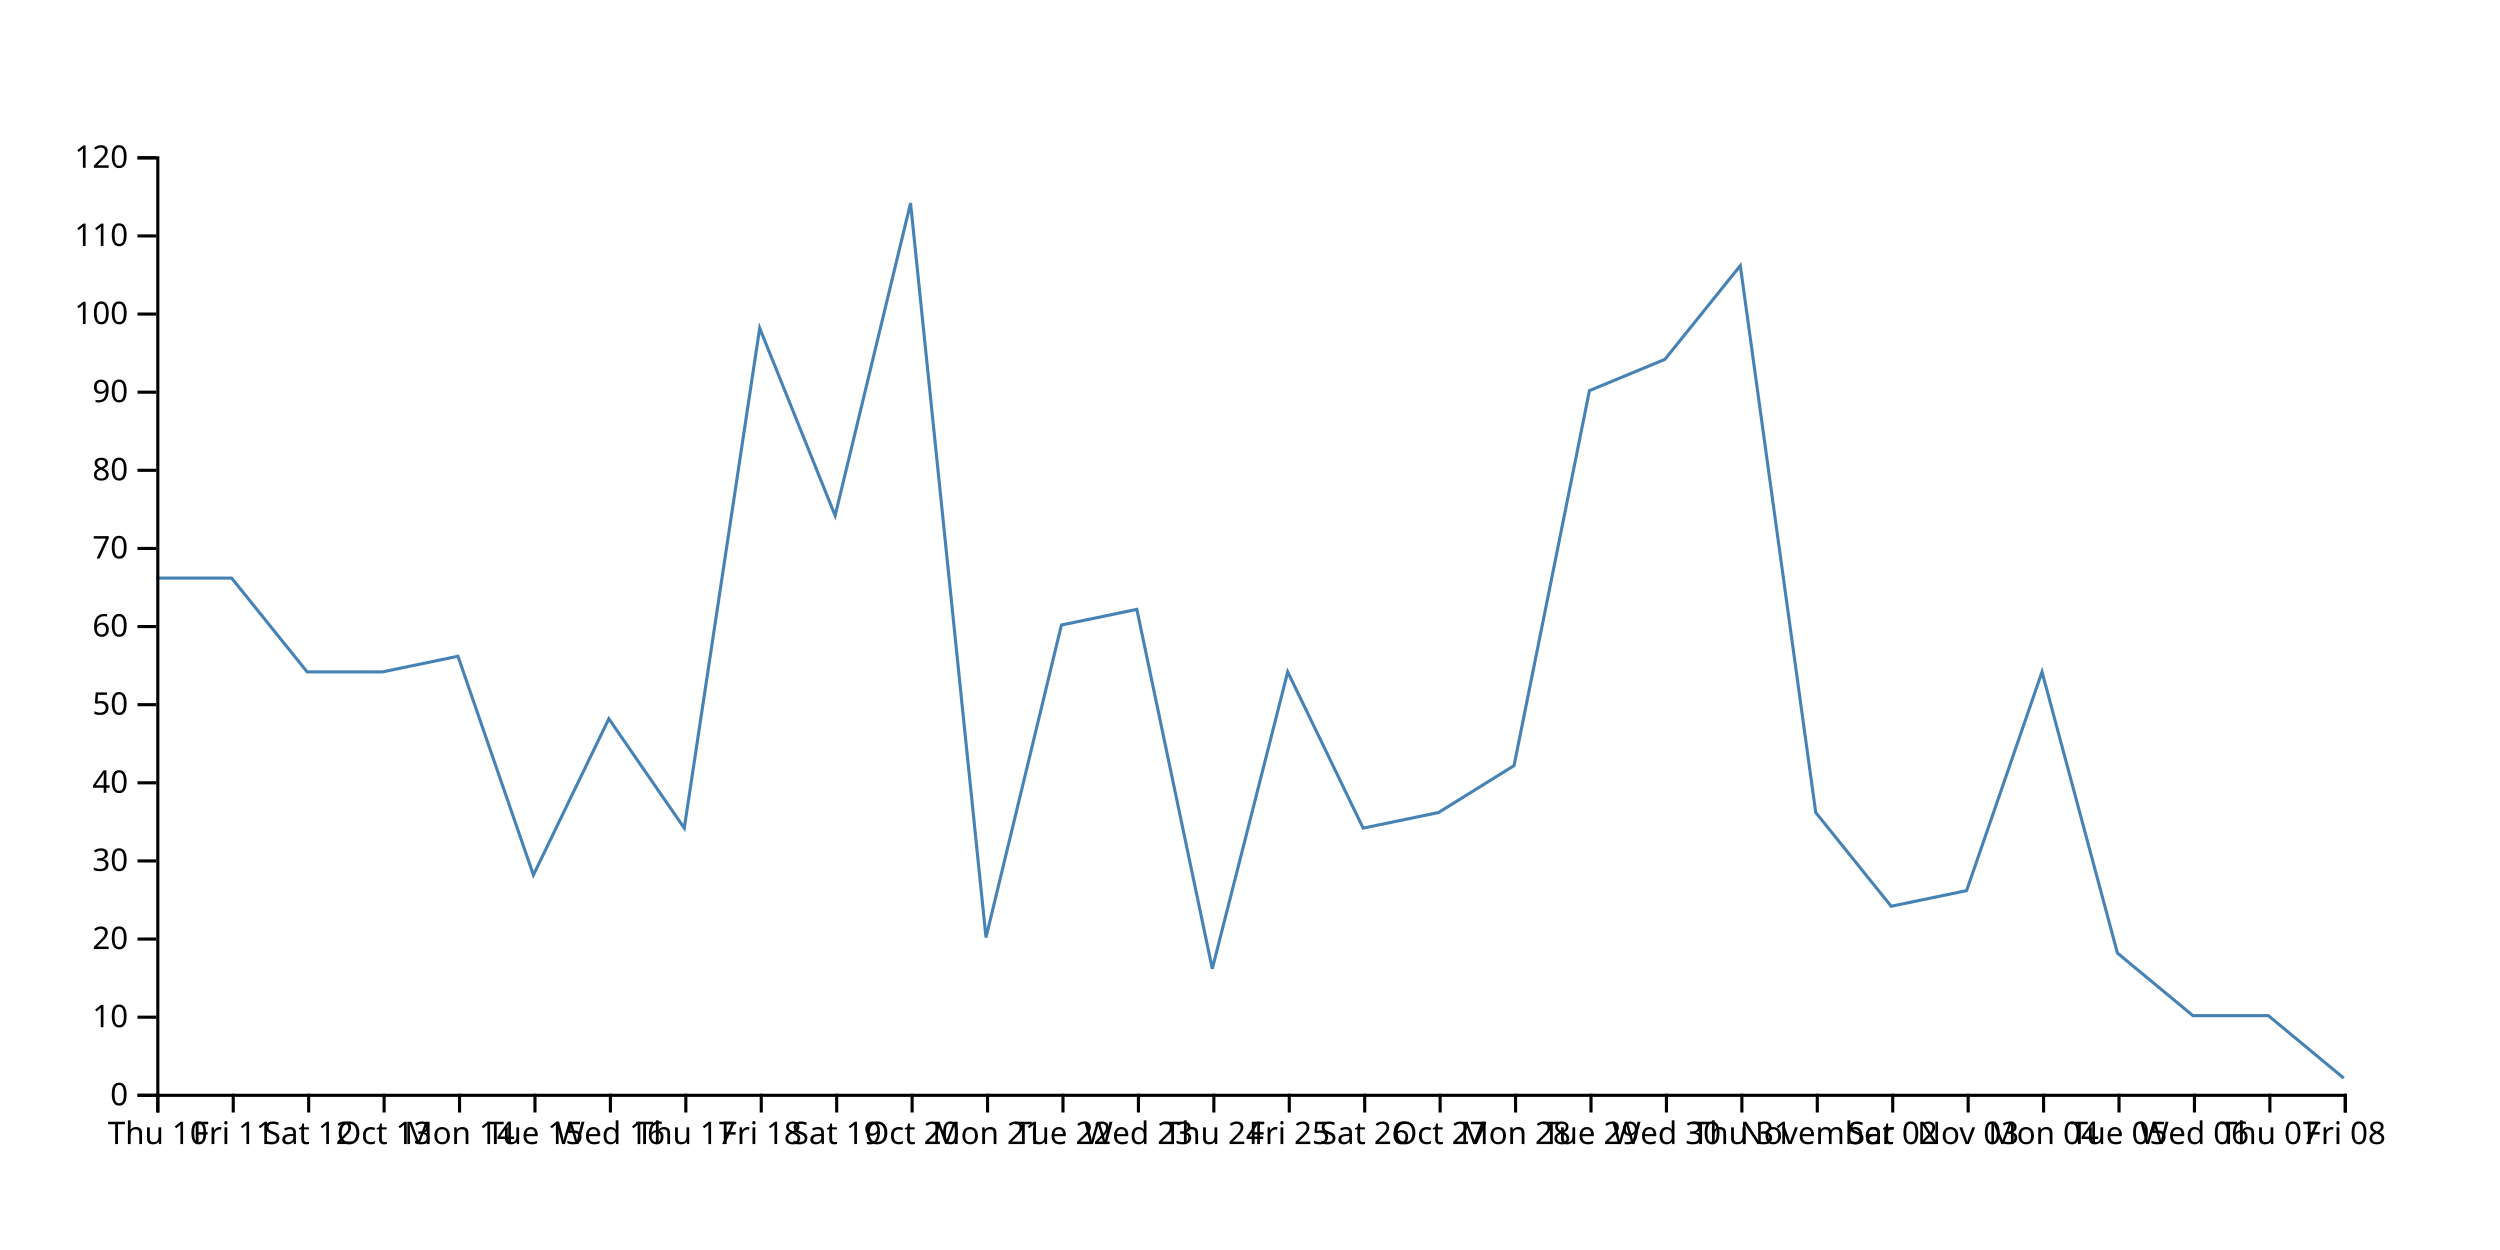
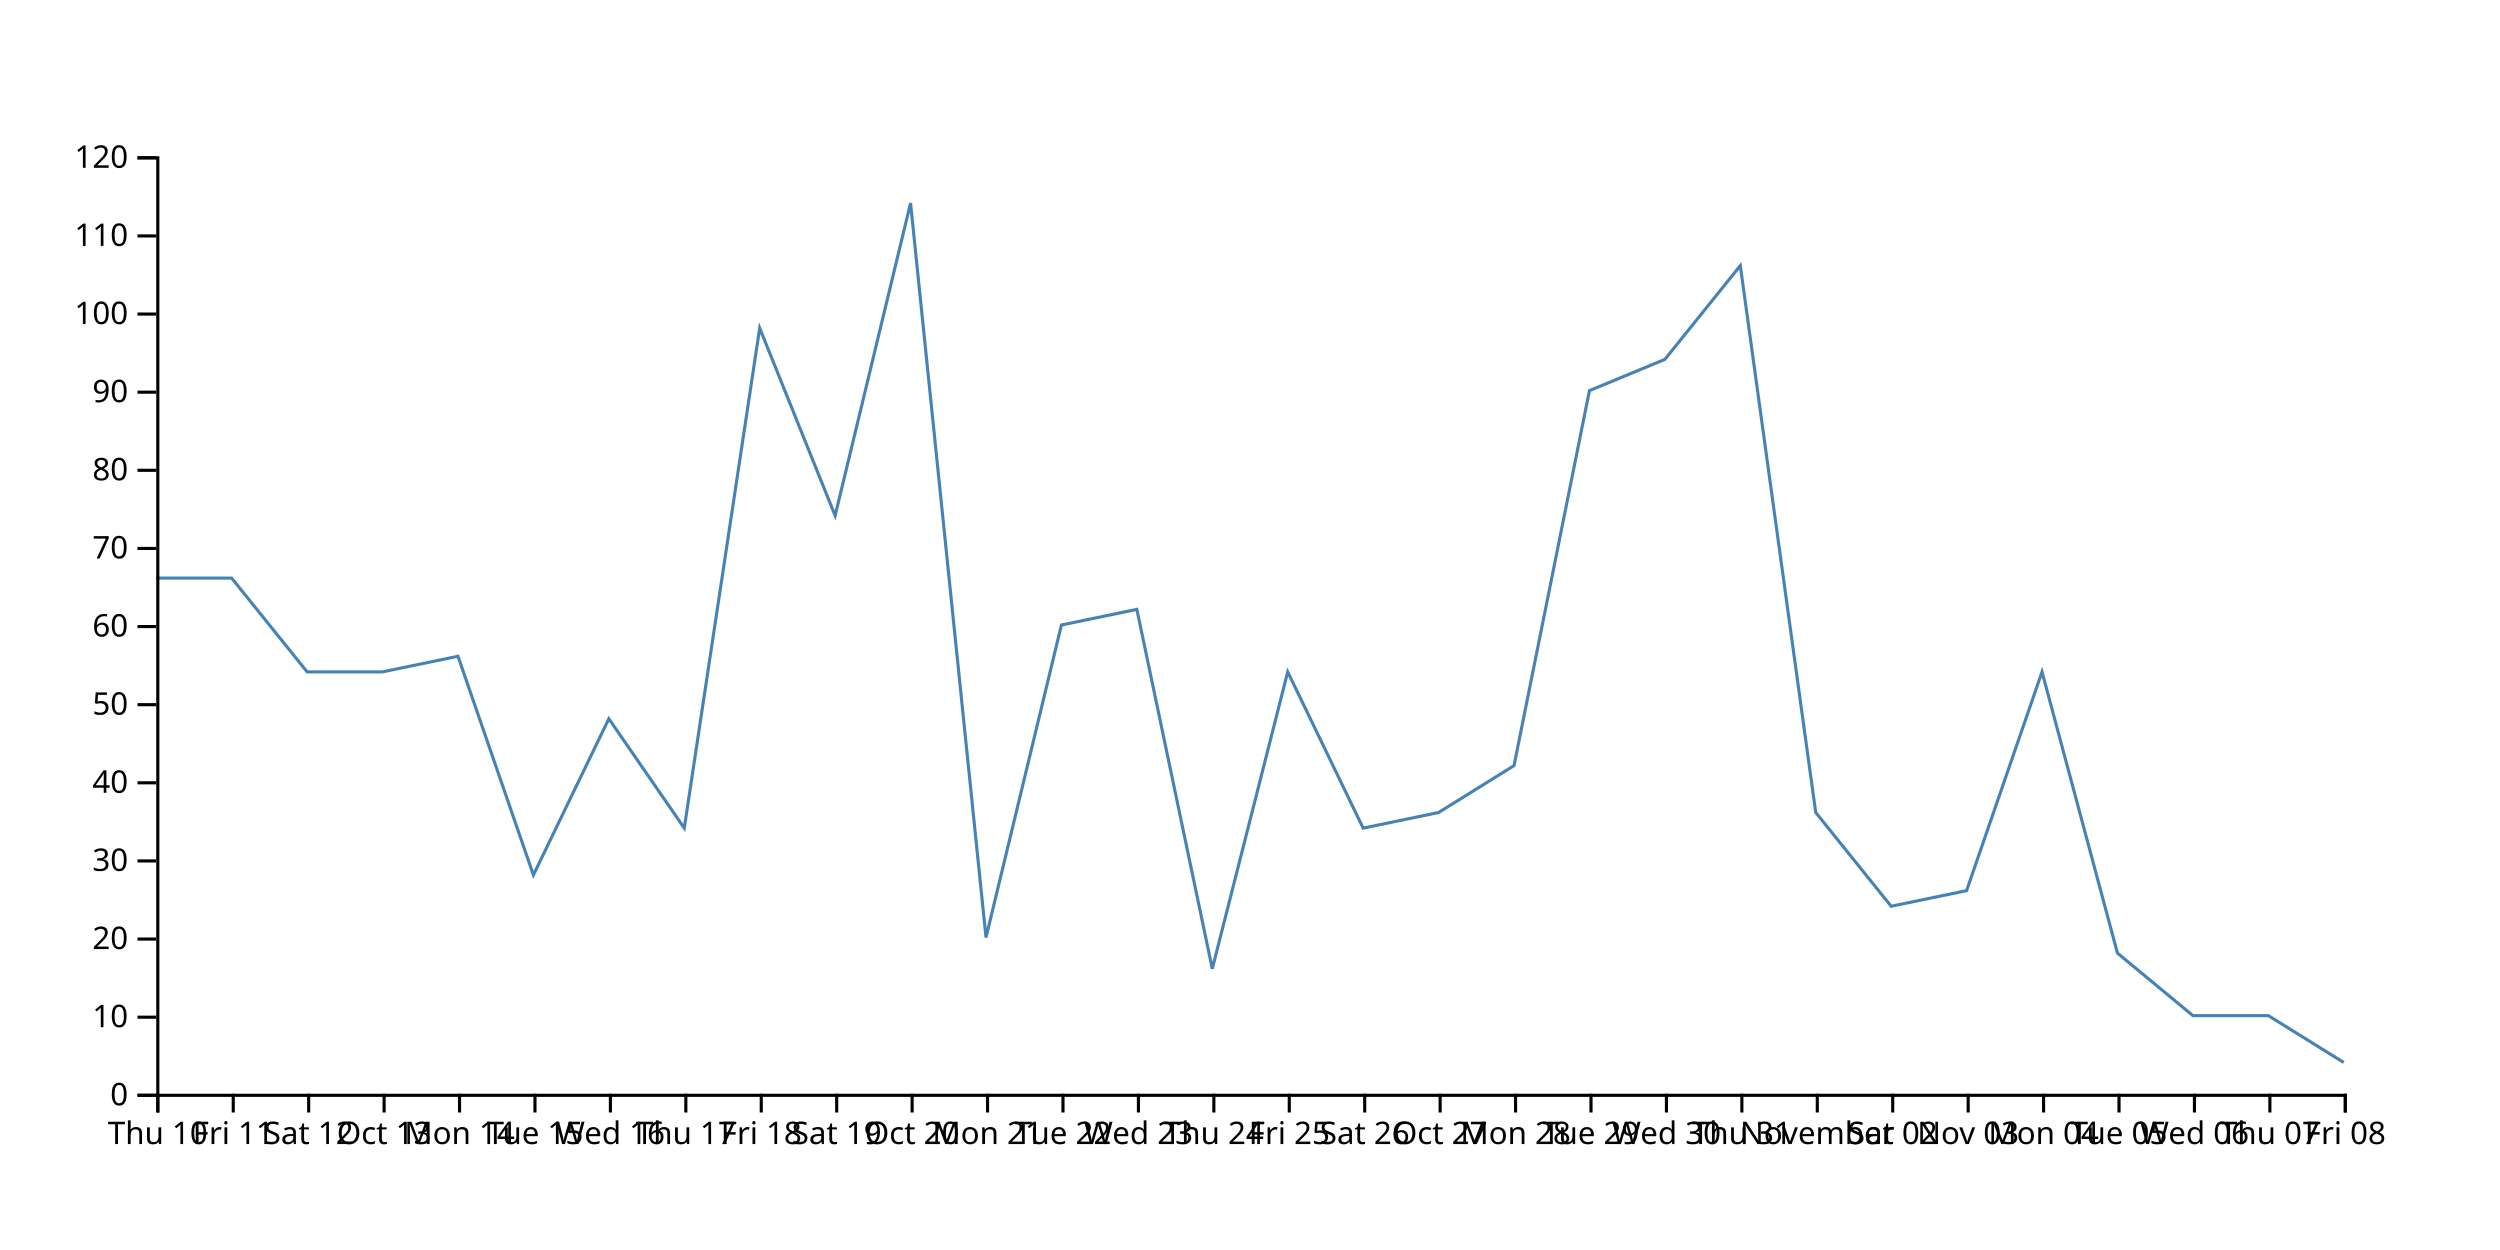
<svg xmlns="http://www.w3.org/2000/svg" width="800" height="400">
-   <path d="M750,345L725.862,325L701.724,325L677.586,305L653.448,215L629.31,285L605.172,290L581.034,260L556.897,85L532.759,115L508.621,125L484.483,245L460.345,260L436.207,265L412.069,215L387.931,310L363.793,195L339.655,200L315.517,300L291.379,65L267.241,165L243.103,105L218.966,265L194.828,230L170.69,280L146.552,210L122.414,215L98.276,215L74.138,185L50,185" fill="none" stroke="steelblue" />
+   <path d="M750,340L725.862,325L701.724,325L677.586,305L653.448,215L629.31,285L605.172,290L581.034,260L556.897,85L532.759,115L508.621,125L484.483,245L460.345,260L436.207,265L412.069,215L387.931,310L363.793,195L339.655,200L315.517,300L291.379,65L267.241,165L243.103,105L218.966,265L194.828,230L170.69,280L146.552,210L122.414,215L98.276,215L74.138,185L50,185" fill="none" stroke="steelblue" />
  <g transform="translate(0,350)" fill="none" font-size="10" font-family="sans-serif" text-anchor="middle">
    <path class="domain" stroke="currentColor" d="M50.5,6V0.5H750.5V6" />
    <g class="tick" opacity="1" transform="translate(50.5,0)">
      <line stroke="currentColor" y2="6" />
      <text fill="currentColor" y="9" dy="0.71em">Thu 10</text>
    </g>
    <g class="tick" opacity="1" transform="translate(74.63793,0)">
      <line stroke="currentColor" y2="6" />
      <text fill="currentColor" y="9" dy="0.71em">Fri 11</text>
    </g>
    <g class="tick" opacity="1" transform="translate(98.77586,0)">
      <line stroke="currentColor" y2="6" />
      <text fill="currentColor" y="9" dy="0.71em">Sat 12</text>
    </g>
    <g class="tick" opacity="1" transform="translate(122.9138,0)">
      <line stroke="currentColor" y2="6" />
      <text fill="currentColor" y="9" dy="0.71em">Oct 13</text>
    </g>
    <g class="tick" opacity="1" transform="translate(147.0517,0)">
      <line stroke="currentColor" y2="6" />
      <text fill="currentColor" y="9" dy="0.71em">Mon 14</text>
    </g>
    <g class="tick" opacity="1" transform="translate(171.1897,0)">
      <line stroke="currentColor" y2="6" />
      <text fill="currentColor" y="9" dy="0.71em">Tue 15</text>
    </g>
    <g class="tick" opacity="1" transform="translate(195.3276,0)">
      <line stroke="currentColor" y2="6" />
      <text fill="currentColor" y="9" dy="0.71em">Wed 16</text>
    </g>
    <g class="tick" opacity="1" transform="translate(219.4655,0)">
      <line stroke="currentColor" y2="6" />
      <text fill="currentColor" y="9" dy="0.71em">Thu 17</text>
    </g>
    <g class="tick" opacity="1" transform="translate(243.6034,0)">
      <line stroke="currentColor" y2="6" />
      <text fill="currentColor" y="9" dy="0.71em">Fri 18</text>
    </g>
    <g class="tick" opacity="1" transform="translate(267.7414,0)">
      <line stroke="currentColor" y2="6" />
      <text fill="currentColor" y="9" dy="0.71em">Sat 19</text>
    </g>
    <g class="tick" opacity="1" transform="translate(291.8793,0)">
      <line stroke="currentColor" y2="6" />
      <text fill="currentColor" y="9" dy="0.71em">Oct 20</text>
    </g>
    <g class="tick" opacity="1" transform="translate(316.0172,0)">
      <line stroke="currentColor" y2="6" />
      <text fill="currentColor" y="9" dy="0.71em">Mon 21</text>
    </g>
    <g class="tick" opacity="1" transform="translate(340.1552,0)">
      <line stroke="currentColor" y2="6" />
      <text fill="currentColor" y="9" dy="0.71em">Tue 22</text>
    </g>
    <g class="tick" opacity="1" transform="translate(364.2931,0)">
      <line stroke="currentColor" y2="6" />
      <text fill="currentColor" y="9" dy="0.71em">Wed 23</text>
    </g>
    <g class="tick" opacity="1" transform="translate(388.431,0)">
      <line stroke="currentColor" y2="6" />
      <text fill="currentColor" y="9" dy="0.71em">Thu 24</text>
    </g>
    <g class="tick" opacity="1" transform="translate(412.569,0)">
      <line stroke="currentColor" y2="6" />
      <text fill="currentColor" y="9" dy="0.71em">Fri 25</text>
    </g>
    <g class="tick" opacity="1" transform="translate(436.7069,0)">
      <line stroke="currentColor" y2="6" />
      <text fill="currentColor" y="9" dy="0.71em">Sat 26</text>
    </g>
    <g class="tick" opacity="1" transform="translate(460.8448,0)">
      <line stroke="currentColor" y2="6" />
      <text fill="currentColor" y="9" dy="0.71em">Oct 27</text>
    </g>
    <g class="tick" opacity="1" transform="translate(484.9828,0)">
      <line stroke="currentColor" y2="6" />
      <text fill="currentColor" y="9" dy="0.71em">Mon 28</text>
    </g>
    <g class="tick" opacity="1" transform="translate(509.1207,0)">
      <line stroke="currentColor" y2="6" />
      <text fill="currentColor" y="9" dy="0.71em">Tue 29</text>
    </g>
    <g class="tick" opacity="1" transform="translate(533.2586,0)">
      <line stroke="currentColor" y2="6" />
      <text fill="currentColor" y="9" dy="0.71em">Wed 30</text>
    </g>
    <g class="tick" opacity="1" transform="translate(557.3966,0)">
      <line stroke="currentColor" y2="6" />
      <text fill="currentColor" y="9" dy="0.71em">Thu 31</text>
    </g>
    <g class="tick" opacity="1" transform="translate(581.5345,0)">
      <line stroke="currentColor" y2="6" />
      <text fill="currentColor" y="9" dy="0.71em">November</text>
    </g>
    <g class="tick" opacity="1" transform="translate(605.6724,0)">
      <line stroke="currentColor" y2="6" />
      <text fill="currentColor" y="9" dy="0.71em">Sat 02</text>
    </g>
    <g class="tick" opacity="1" transform="translate(629.8103,0)">
      <line stroke="currentColor" y2="6" />
      <text fill="currentColor" y="9" dy="0.71em">Nov 03</text>
    </g>
    <g class="tick" opacity="1" transform="translate(653.9483,0)">
      <line stroke="currentColor" y2="6" />
      <text fill="currentColor" y="9" dy="0.71em">Mon 04</text>
    </g>
    <g class="tick" opacity="1" transform="translate(678.0862,0)">
      <line stroke="currentColor" y2="6" />
      <text fill="currentColor" y="9" dy="0.71em">Tue 05</text>
    </g>
    <g class="tick" opacity="1" transform="translate(702.2241,0)">
      <line stroke="currentColor" y2="6" />
      <text fill="currentColor" y="9" dy="0.71em">Wed 06</text>
    </g>
    <g class="tick" opacity="1" transform="translate(726.3621,0)">
      <line stroke="currentColor" y2="6" />
      <text fill="currentColor" y="9" dy="0.71em">Thu 07</text>
    </g>
    <g class="tick" opacity="1" transform="translate(750.5,0)">
      <line stroke="currentColor" y2="6" />
      <text fill="currentColor" y="9" dy="0.71em">Fri 08</text>
    </g>
  </g>
  <g transform="translate(50,0)" fill="none" font-size="10" font-family="sans-serif" text-anchor="end">
    <path class="domain" stroke="currentColor" d="M-6,350.5H0.5V50.5H-6" />
    <g class="tick" opacity="1" transform="translate(0,350.5)">
      <line stroke="currentColor" x2="-6" />
      <text fill="currentColor" x="-9" dy="0.32em">0</text>
    </g>
    <g class="tick" opacity="1" transform="translate(0,325.5)">
      <line stroke="currentColor" x2="-6" />
      <text fill="currentColor" x="-9" dy="0.32em">10</text>
    </g>
    <g class="tick" opacity="1" transform="translate(0,300.5)">
      <line stroke="currentColor" x2="-6" />
      <text fill="currentColor" x="-9" dy="0.32em">20</text>
    </g>
    <g class="tick" opacity="1" transform="translate(0,275.5)">
      <line stroke="currentColor" x2="-6" />
      <text fill="currentColor" x="-9" dy="0.32em">30</text>
    </g>
    <g class="tick" opacity="1" transform="translate(0,250.5)">
      <line stroke="currentColor" x2="-6" />
      <text fill="currentColor" x="-9" dy="0.32em">40</text>
    </g>
    <g class="tick" opacity="1" transform="translate(0,225.5)">
      <line stroke="currentColor" x2="-6" />
      <text fill="currentColor" x="-9" dy="0.32em">50</text>
    </g>
    <g class="tick" opacity="1" transform="translate(0,200.5)">
      <line stroke="currentColor" x2="-6" />
      <text fill="currentColor" x="-9" dy="0.32em">60</text>
    </g>
    <g class="tick" opacity="1" transform="translate(0,175.5)">
      <line stroke="currentColor" x2="-6" />
      <text fill="currentColor" x="-9" dy="0.32em">70</text>
    </g>
    <g class="tick" opacity="1" transform="translate(0,150.5)">
      <line stroke="currentColor" x2="-6" />
      <text fill="currentColor" x="-9" dy="0.32em">80</text>
    </g>
    <g class="tick" opacity="1" transform="translate(0,125.5)">
      <line stroke="currentColor" x2="-6" />
      <text fill="currentColor" x="-9" dy="0.32em">90</text>
    </g>
    <g class="tick" opacity="1" transform="translate(0,100.5)">
      <line stroke="currentColor" x2="-6" />
      <text fill="currentColor" x="-9" dy="0.32em">100</text>
    </g>
    <g class="tick" opacity="1" transform="translate(0,75.5)">
      <line stroke="currentColor" x2="-6" />
      <text fill="currentColor" x="-9" dy="0.32em">110</text>
    </g>
    <g class="tick" opacity="1" transform="translate(0,50.5)">
      <line stroke="currentColor" x2="-6" />
      <text fill="currentColor" x="-9" dy="0.32em">120</text>
    </g>
  </g>
</svg>
